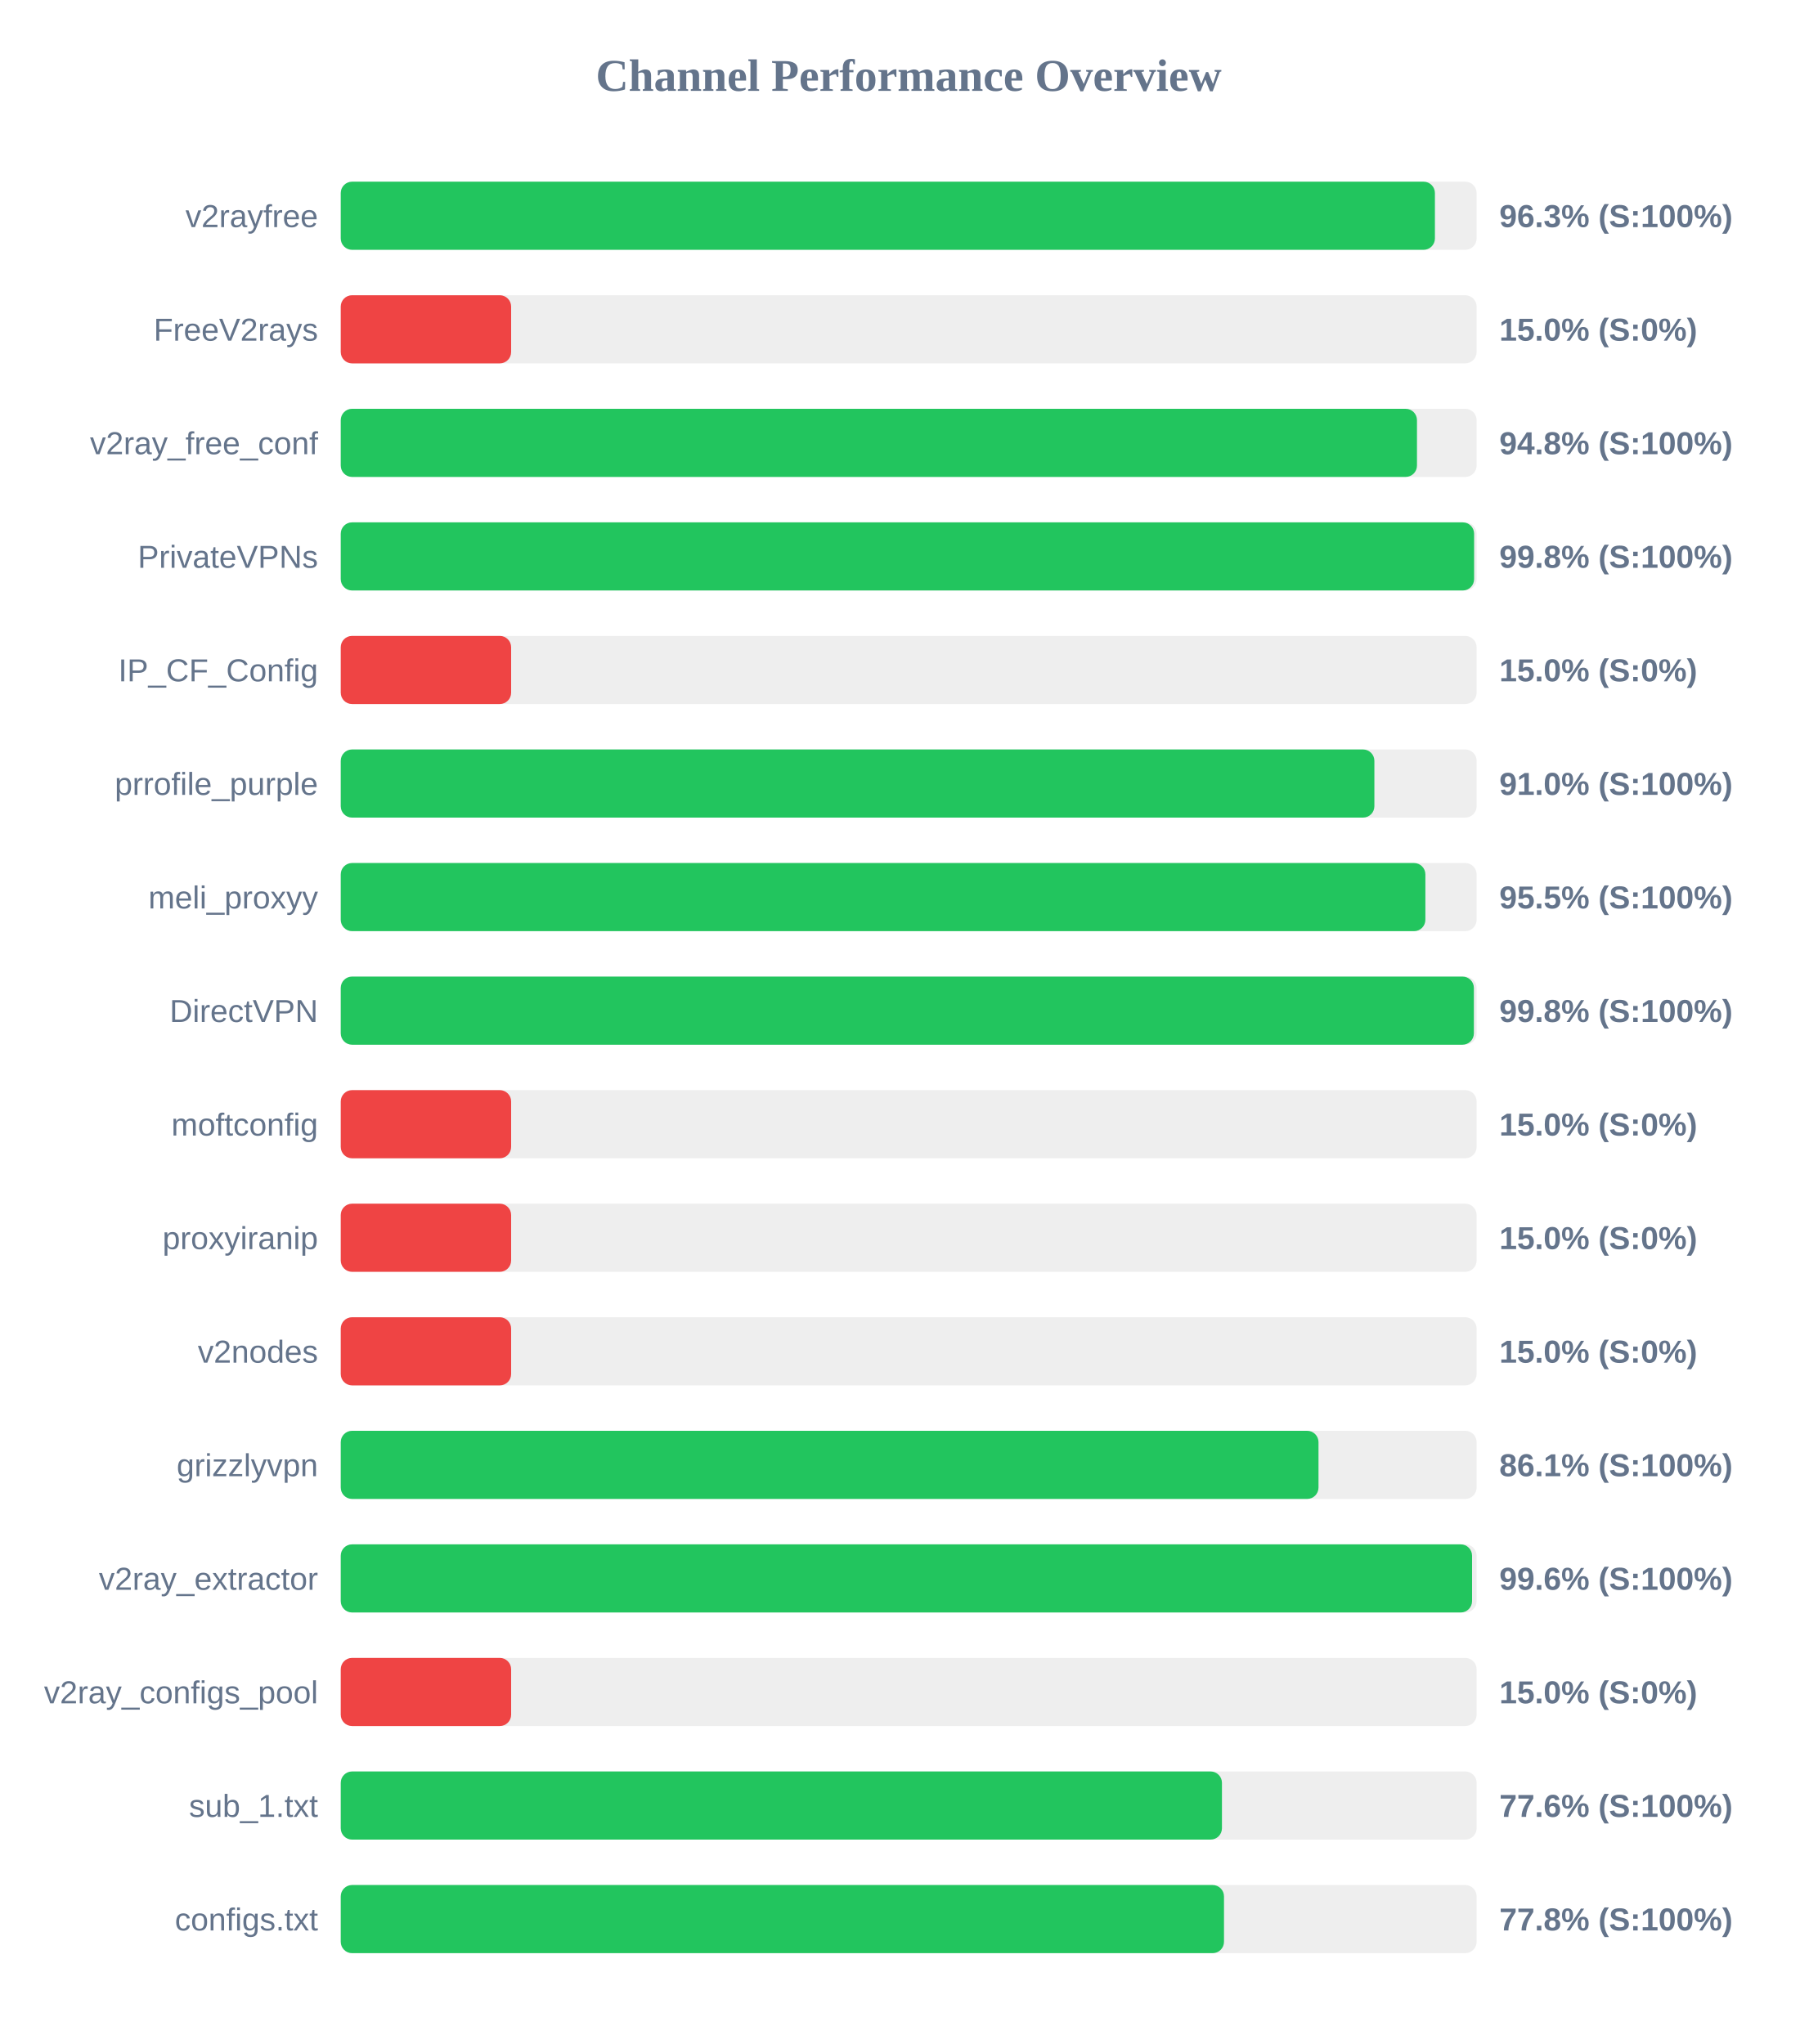
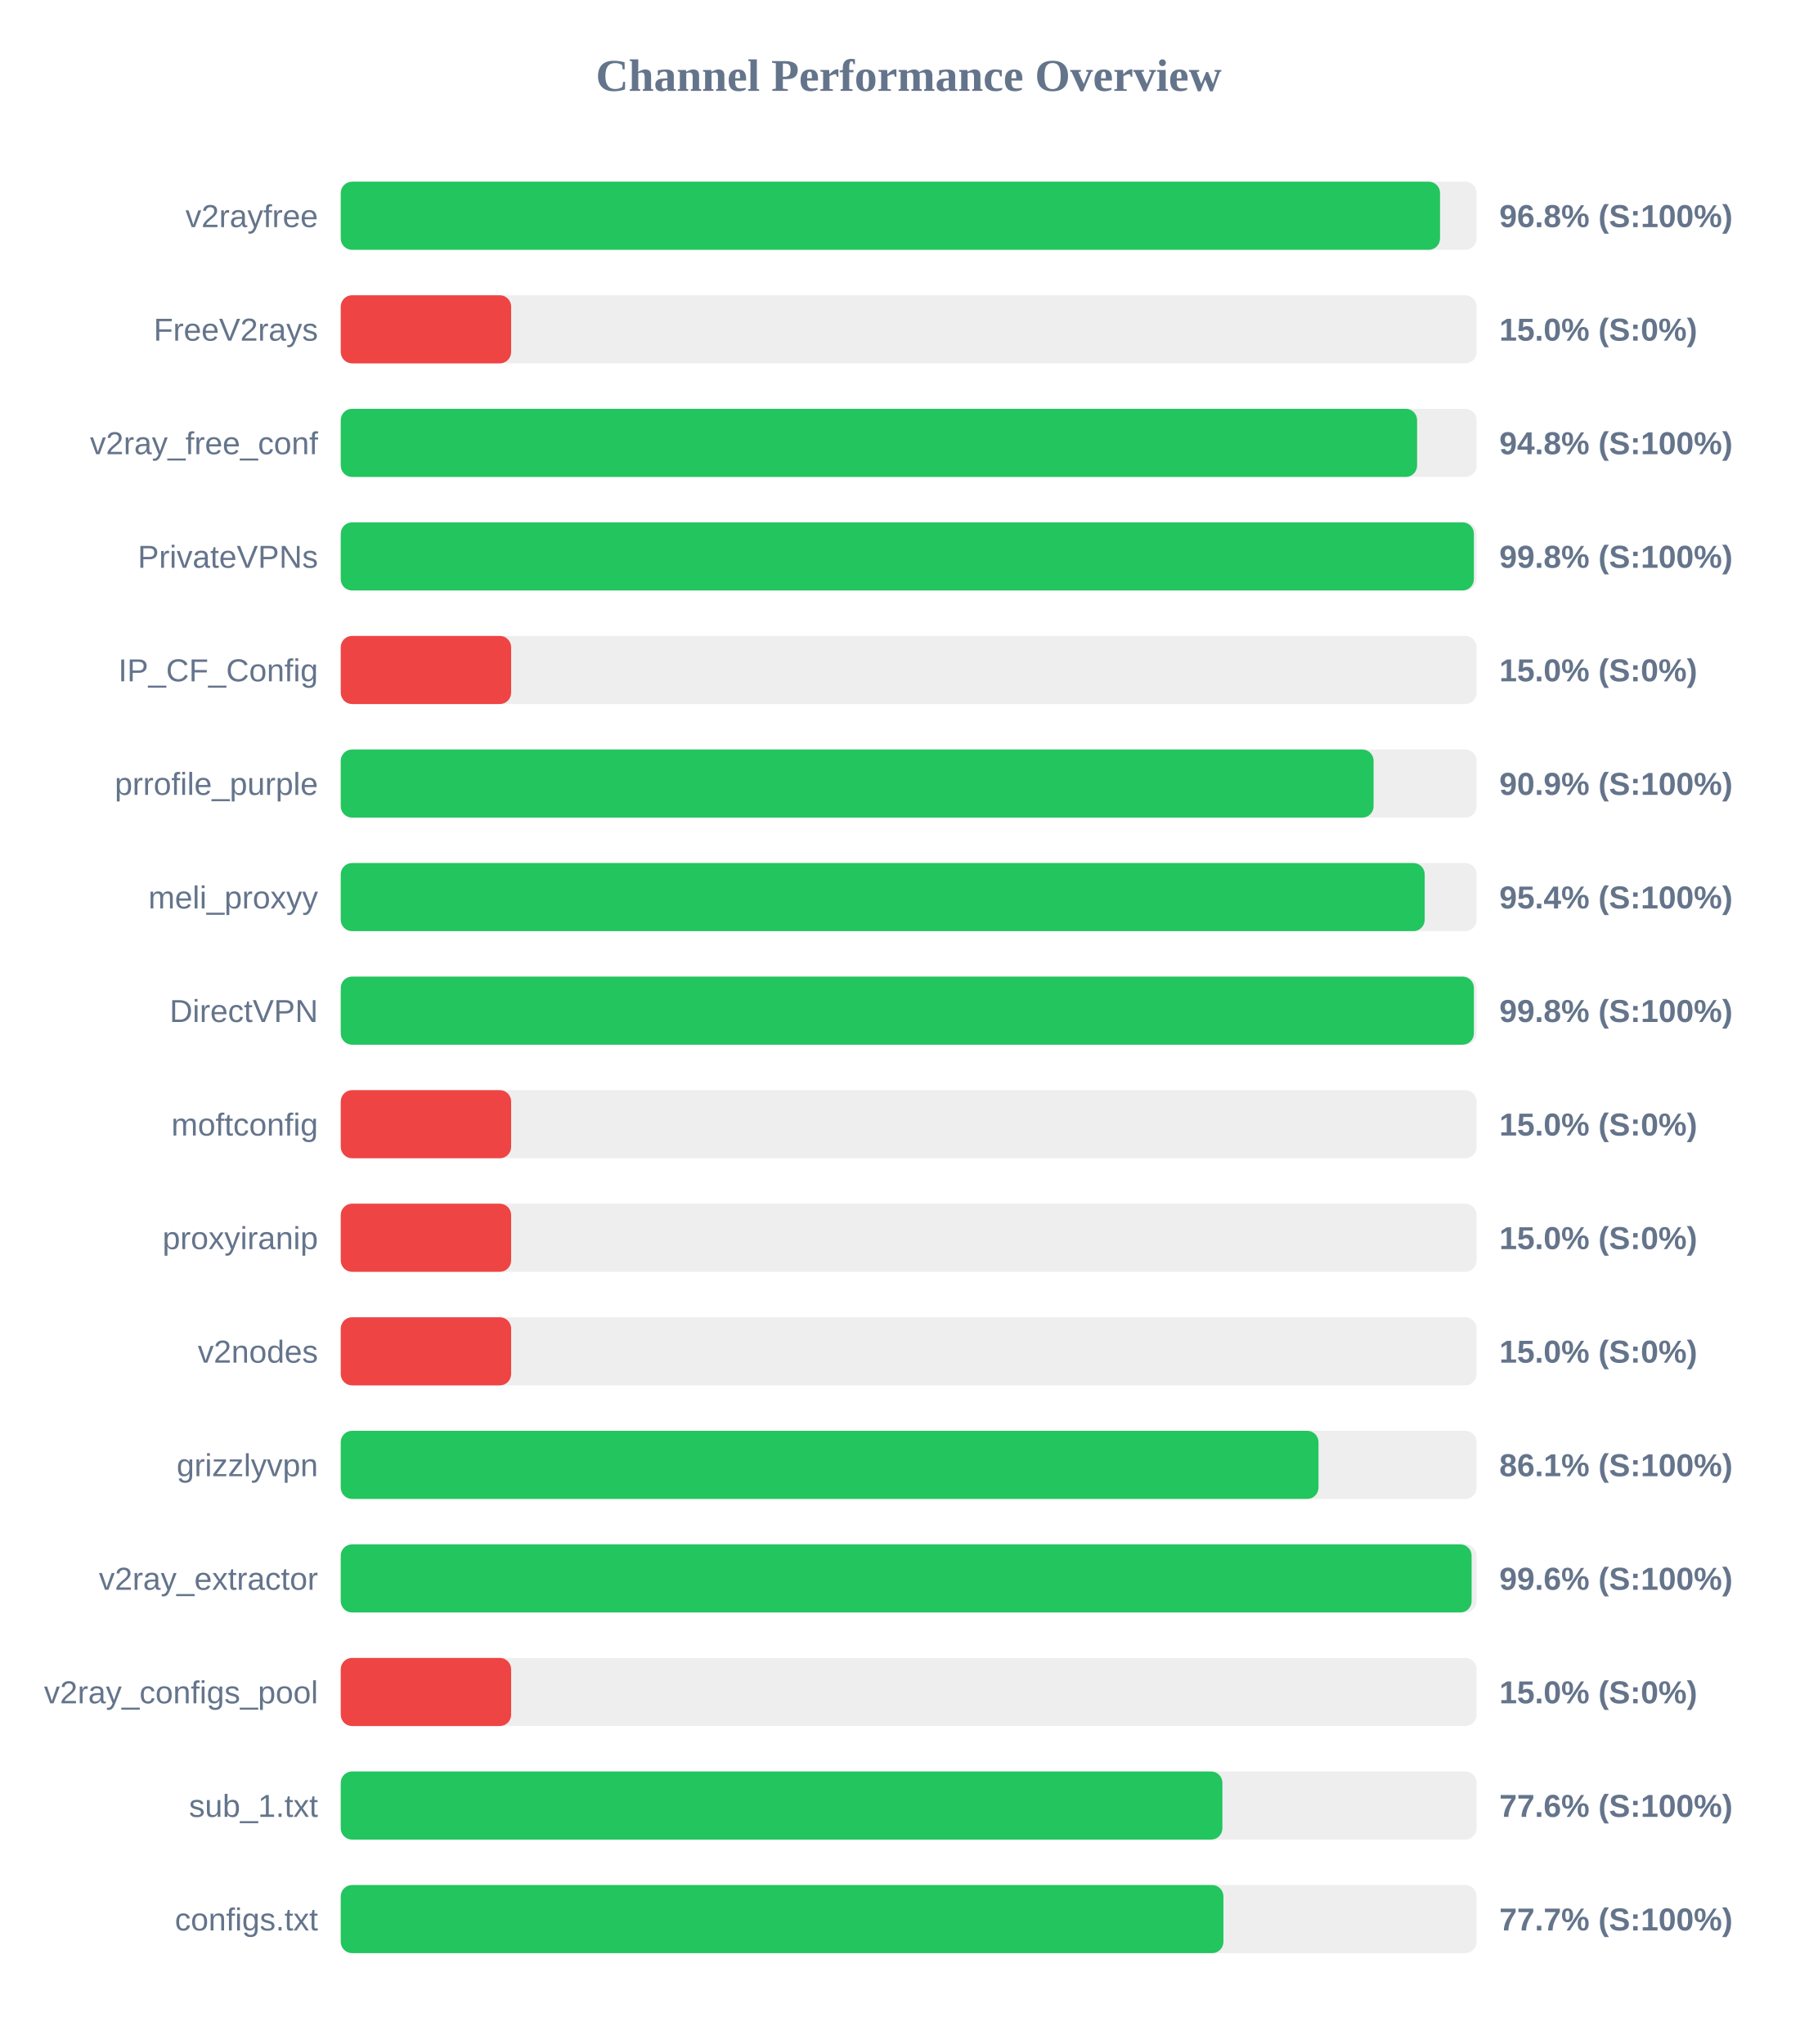
<svg xmlns="http://www.w3.org/2000/svg" width="800" height="900" version="1.1">
  <style>
        .row { font: 14px Arial; fill: #64748b; }
        .score { font: bold 14px Arial; fill: #64748b; }
    </style>
  <text x="400" y="40" text-anchor="middle" font-size="20px" font-weight="bold" fill="#64748b">Channel Performance Overview</text>
  <rect x="150" y="80" width="500" height="30" fill="#eee" rx="5" />
-   <rect x="150" y="80" width="481.65" height="30" fill="#22c55e" rx="5" />
+   <rect x="150" y="80" width="483.9" height="30" fill="#22c55e" rx="5" />
  <text x="140" y="100" text-anchor="end" class="row">v2rayfree</text>
-   <text x="660" y="100" text-anchor="start" class="score">96.3% (S:100%)</text>
+   <text x="660" y="100" text-anchor="start" class="score">96.8% (S:100%)</text>
  <rect x="150" y="130" width="500" height="30" fill="#eee" rx="5" />
  <rect x="150" y="130" width="75.0" height="30" fill="#ef4444" rx="5" />
  <text x="140" y="150" text-anchor="end" class="row">FreeV2rays</text>
  <text x="660" y="150" text-anchor="start" class="score">15.0% (S:0%)</text>
  <rect x="150" y="180" width="500" height="30" fill="#eee" rx="5" />
-   <rect x="150" y="180" width="473.75" height="30" fill="#22c55e" rx="5" />
+   <rect x="150" y="180" width="473.8" height="30" fill="#22c55e" rx="5" />
  <text x="140" y="200" text-anchor="end" class="row">v2ray_free_conf</text>
  <text x="660" y="200" text-anchor="start" class="score">94.8% (S:100%)</text>
  <rect x="150" y="230" width="500" height="30" fill="#eee" rx="5" />
-   <rect x="150" y="230" width="498.9" height="30" fill="#22c55e" rx="5" />
+   <rect x="150" y="230" width="498.8" height="30" fill="#22c55e" rx="5" />
  <text x="140" y="250" text-anchor="end" class="row">PrivateVPNs</text>
  <text x="660" y="250" text-anchor="start" class="score">99.8% (S:100%)</text>
  <rect x="150" y="280" width="500" height="30" fill="#eee" rx="5" />
  <rect x="150" y="280" width="75.0" height="30" fill="#ef4444" rx="5" />
  <text x="140" y="300" text-anchor="end" class="row">IP_CF_Config</text>
  <text x="660" y="300" text-anchor="start" class="score">15.0% (S:0%)</text>
  <rect x="150" y="330" width="500" height="30" fill="#eee" rx="5" />
-   <rect x="150" y="330" width="455.0" height="30" fill="#22c55e" rx="5" />
+   <rect x="150" y="330" width="454.65" height="30" fill="#22c55e" rx="5" />
  <text x="140" y="350" text-anchor="end" class="row">prrofile_purple</text>
-   <text x="660" y="350" text-anchor="start" class="score">91.0% (S:100%)</text>
+   <text x="660" y="350" text-anchor="start" class="score">90.9% (S:100%)</text>
  <rect x="150" y="380" width="500" height="30" fill="#eee" rx="5" />
-   <rect x="150" y="380" width="477.45" height="30" fill="#22c55e" rx="5" />
+   <rect x="150" y="380" width="477.15" height="30" fill="#22c55e" rx="5" />
  <text x="140" y="400" text-anchor="end" class="row">meli_proxyy</text>
-   <text x="660" y="400" text-anchor="start" class="score">95.5% (S:100%)</text>
+   <text x="660" y="400" text-anchor="start" class="score">95.4% (S:100%)</text>
  <rect x="150" y="430" width="500" height="30" fill="#eee" rx="5" />
  <rect x="150" y="430" width="498.8" height="30" fill="#22c55e" rx="5" />
  <text x="140" y="450" text-anchor="end" class="row">DirectVPN</text>
  <text x="660" y="450" text-anchor="start" class="score">99.8% (S:100%)</text>
  <rect x="150" y="480" width="500" height="30" fill="#eee" rx="5" />
  <rect x="150" y="480" width="75.0" height="30" fill="#ef4444" rx="5" />
  <text x="140" y="500" text-anchor="end" class="row">moftconfig</text>
  <text x="660" y="500" text-anchor="start" class="score">15.0% (S:0%)</text>
  <rect x="150" y="530" width="500" height="30" fill="#eee" rx="5" />
  <rect x="150" y="530" width="75.0" height="30" fill="#ef4444" rx="5" />
  <text x="140" y="550" text-anchor="end" class="row">proxyiranip</text>
  <text x="660" y="550" text-anchor="start" class="score">15.0% (S:0%)</text>
  <rect x="150" y="580" width="500" height="30" fill="#eee" rx="5" />
  <rect x="150" y="580" width="75.0" height="30" fill="#ef4444" rx="5" />
  <text x="140" y="600" text-anchor="end" class="row">v2nodes</text>
  <text x="660" y="600" text-anchor="start" class="score">15.0% (S:0%)</text>
  <rect x="150" y="630" width="500" height="30" fill="#eee" rx="5" />
  <rect x="150" y="630" width="430.4" height="30" fill="#22c55e" rx="5" />
  <text x="140" y="650" text-anchor="end" class="row">grizzlyvpn</text>
  <text x="660" y="650" text-anchor="start" class="score">86.1% (S:100%)</text>
  <rect x="150" y="680" width="500" height="30" fill="#eee" rx="5" />
-   <rect x="150" y="680" width="498.0" height="30" fill="#22c55e" rx="5" />
+   <rect x="150" y="680" width="497.8" height="30" fill="#22c55e" rx="5" />
  <text x="140" y="700" text-anchor="end" class="row">v2ray_extractor</text>
  <text x="660" y="700" text-anchor="start" class="score">99.6% (S:100%)</text>
  <rect x="150" y="730" width="500" height="30" fill="#eee" rx="5" />
  <rect x="150" y="730" width="75.0" height="30" fill="#ef4444" rx="5" />
  <text x="140" y="750" text-anchor="end" class="row">v2ray_configs_pool</text>
  <text x="660" y="750" text-anchor="start" class="score">15.0% (S:0%)</text>
  <rect x="150" y="780" width="500" height="30" fill="#eee" rx="5" />
-   <rect x="150" y="780" width="387.9" height="30" fill="#22c55e" rx="5" />
+   <rect x="150" y="780" width="388.1" height="30" fill="#22c55e" rx="5" />
  <text x="140" y="800" text-anchor="end" class="row">sub_1.txt</text>
  <text x="660" y="800" text-anchor="start" class="score">77.6% (S:100%)</text>
  <rect x="150" y="830" width="500" height="30" fill="#eee" rx="5" />
-   <rect x="150" y="830" width="388.8" height="30" fill="#22c55e" rx="5" />
+   <rect x="150" y="830" width="388.55" height="30" fill="#22c55e" rx="5" />
  <text x="140" y="850" text-anchor="end" class="row">configs.txt</text>
-   <text x="660" y="850" text-anchor="start" class="score">77.8% (S:100%)</text>
+   <text x="660" y="850" text-anchor="start" class="score">77.7% (S:100%)</text>
</svg>
